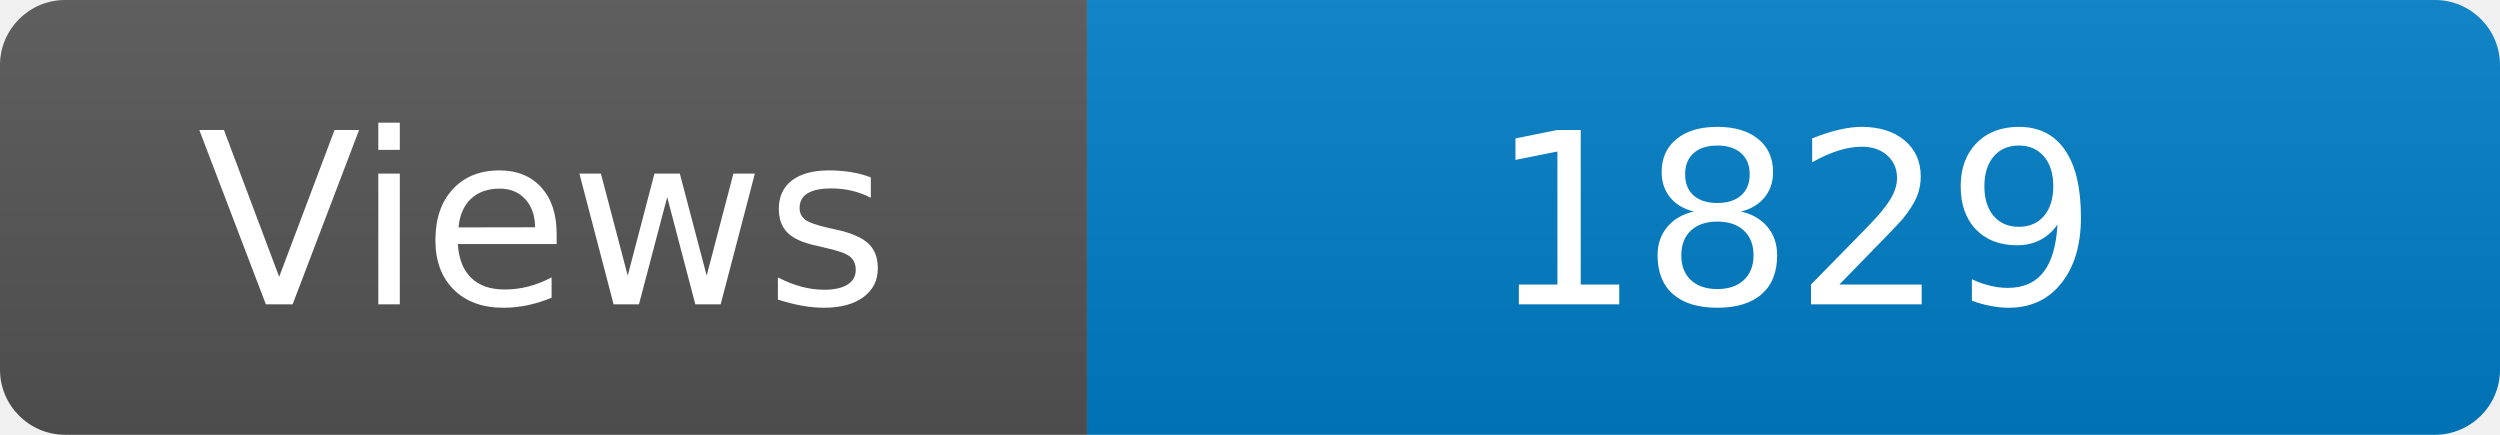
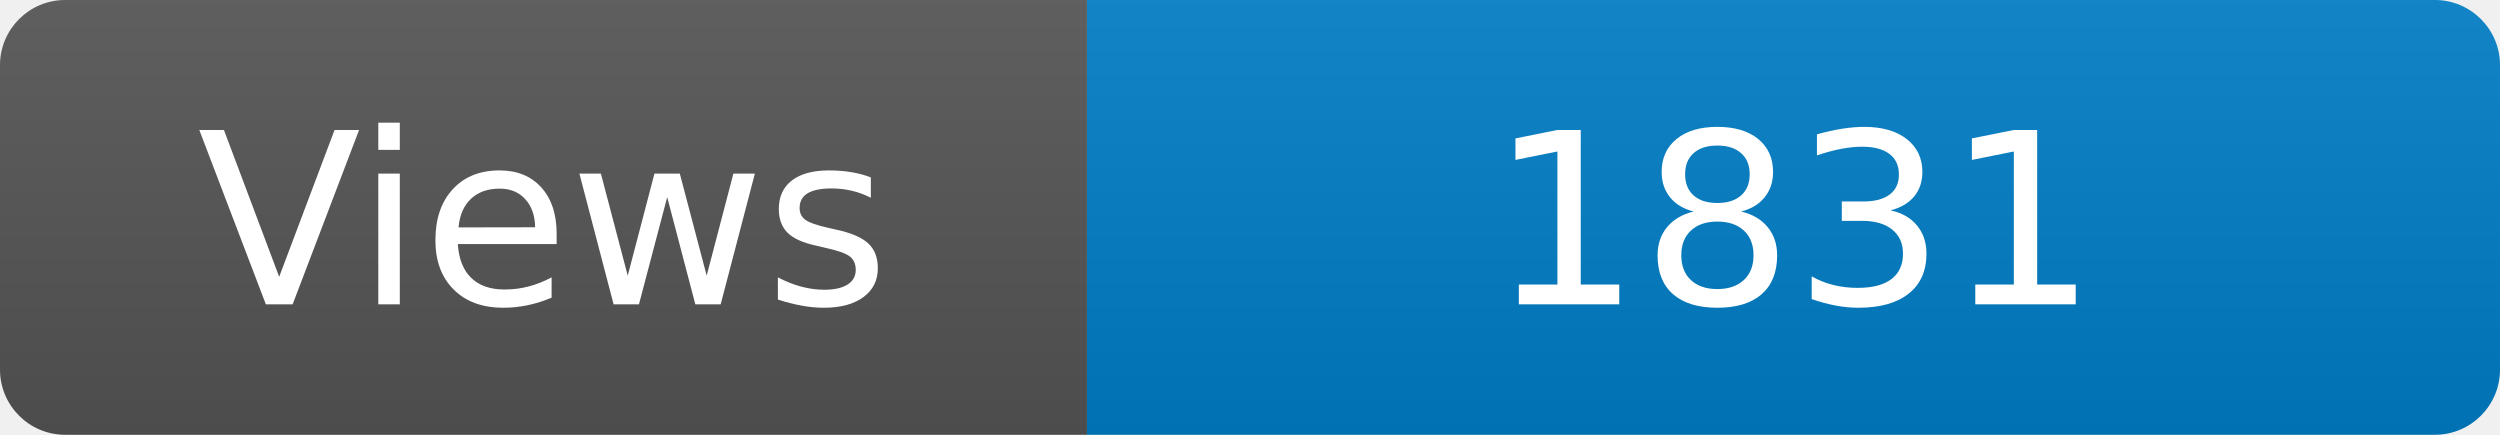
<svg xmlns="http://www.w3.org/2000/svg" width="115" height="20" role="img" aria-label="Maintained?: yes">
  <linearGradient id="s" x2="0" y2="100%">
    <stop offset="0" stop-color="#bbb" stop-opacity=".1" />
    <stop offset="1" stop-opacity=".1" />
  </linearGradient>
  <clipPath id="r">
    <rect width="115" height="20" rx="3" fill="#fff" />
  </clipPath>
  <g clip-path="url(#r)">
    <rect width="50" height="20" fill="#555" />
    <rect x="50" width="160" height="20" fill="#007ec6" />
    <rect width="115" height="20" fill="url(#s)" />
  </g>
  <g fill="#fff" text-anchor="middle" font-family="Verdana,Geneva,DejaVu Sans,sans-serif" font-size="110">
    <text x="250" y="140" transform="scale(.1)" fill="#fff">Views</text>
-     <text x="825" y="140" transform="scale(.1)" fill="#fff">1829</text>
+     <text x="825" y="140" transform="scale(.1)" fill="#fff">1831</text>
  </g>
</svg>
